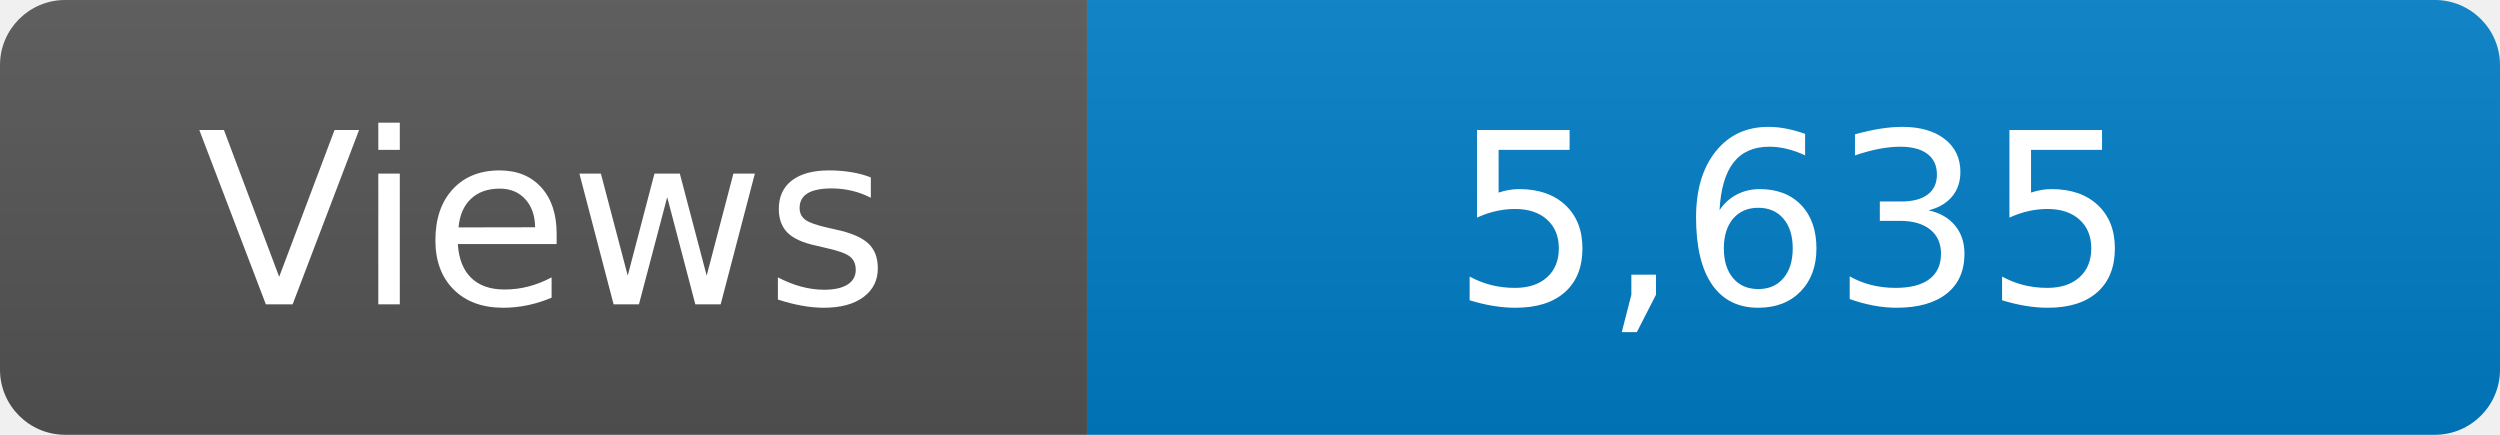
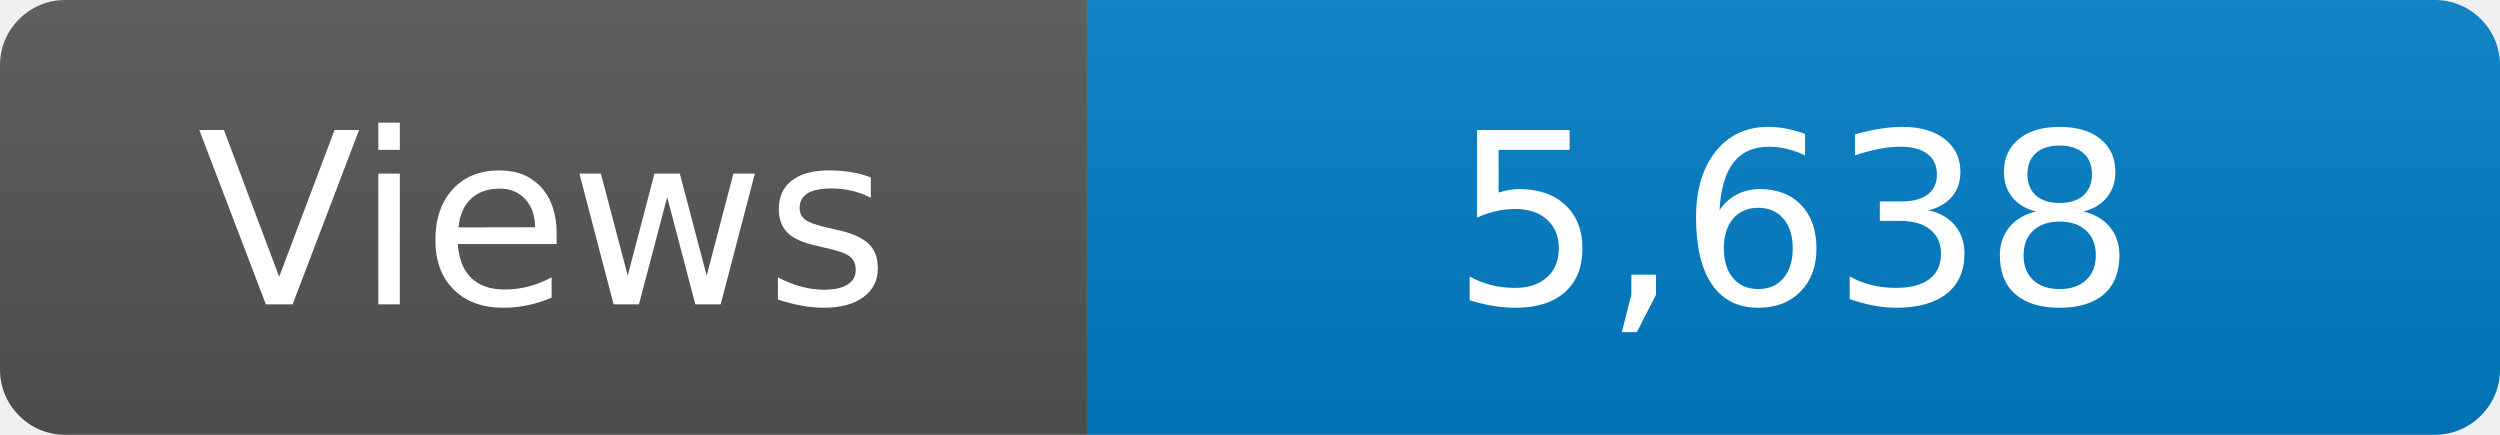
<svg xmlns="http://www.w3.org/2000/svg" width="115" height="20" role="img" aria-label="Maintained?: yes">
  <linearGradient id="s" x2="0" y2="100%">
    <stop offset="0" stop-color="#bbb" stop-opacity=".1" />
    <stop offset="1" stop-opacity=".1" />
  </linearGradient>
  <clipPath id="r">
    <rect width="115" height="20" rx="3" fill="#fff" />
  </clipPath>
  <g clip-path="url(#r)">
    <rect width="50" height="20" fill="#555" />
    <rect x="50" width="160" height="20" fill="#007ec6" />
    <rect width="115" height="20" fill="url(#s)" />
  </g>
  <g fill="#fff" text-anchor="middle" font-family="Verdana,Geneva,DejaVu Sans,sans-serif" font-size="110">
    <text x="250" y="140" transform="scale(.1)" fill="#fff">Views</text>
-     <text x="825" y="140" transform="scale(.1)" fill="#fff">5,635</text>
+     <text x="825" y="140" transform="scale(.1)" fill="#fff">5,638</text>
  </g>
</svg>
